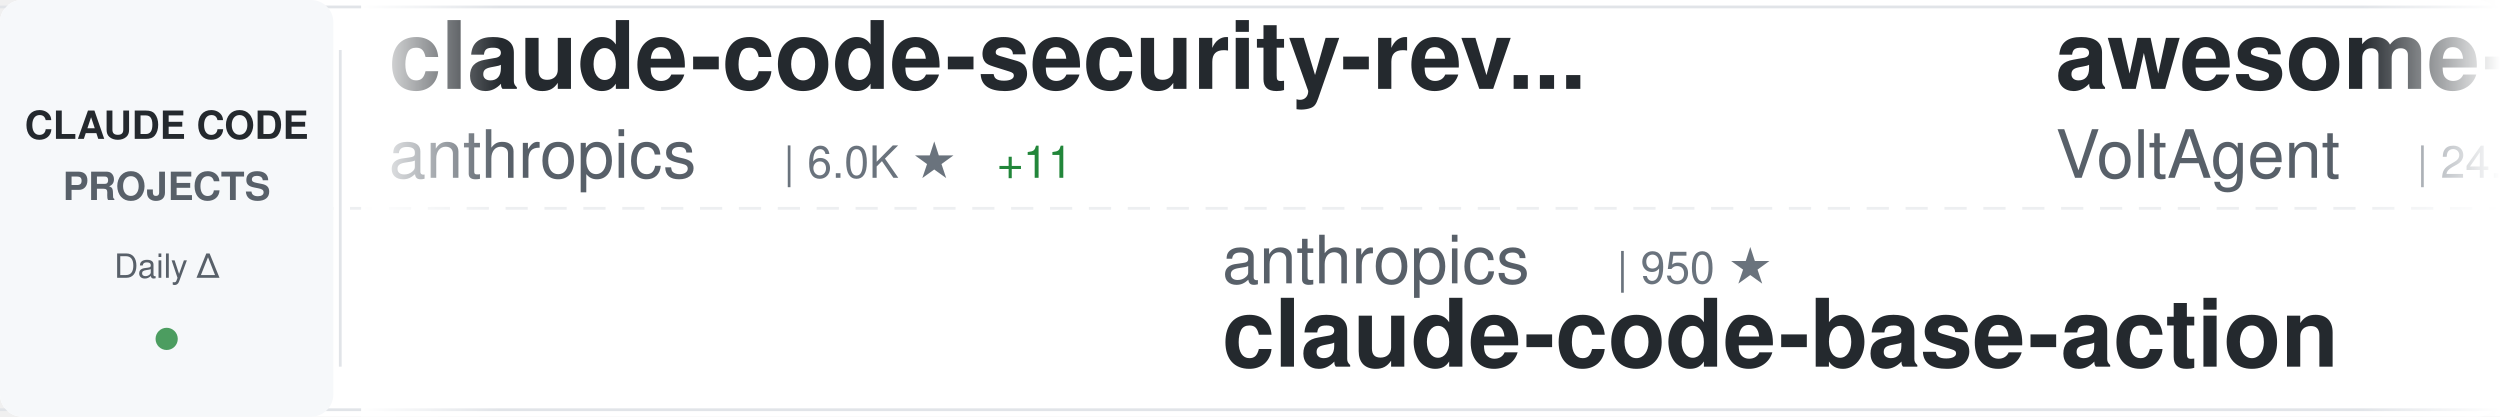
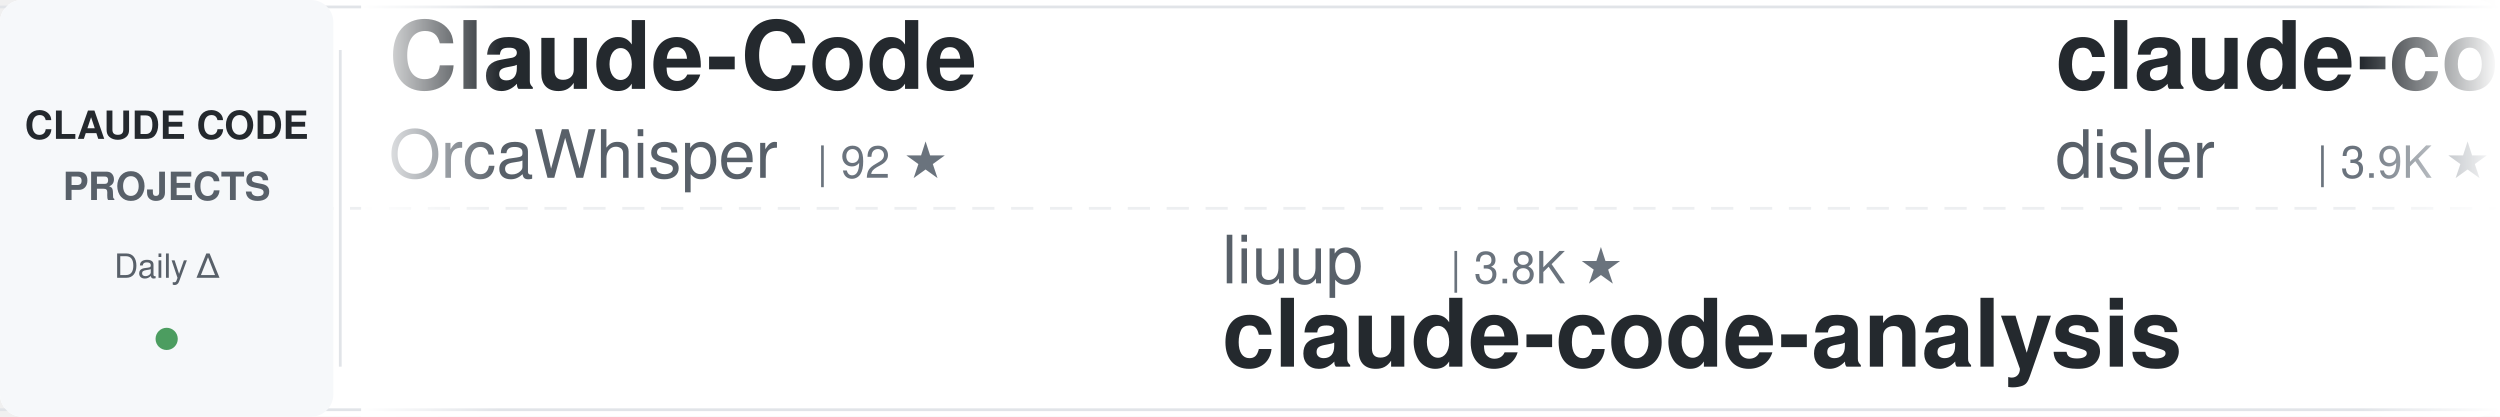
<svg xmlns="http://www.w3.org/2000/svg" width="900" height="150">
  <defs>
    <linearGradient id="awesomeLeftFade" x1="0%" y1="0%" x2="100%" y2="0%">
      <stop offset="0%" style="stop-color:#ffffff;stop-opacity:1" />
      <stop offset="100%" style="stop-color:#ffffff;stop-opacity:0" />
    </linearGradient>
    <linearGradient id="awesomeRightFade" x1="0%" y1="0%" x2="100%" y2="0%">
      <stop offset="0%" style="stop-color:#ffffff;stop-opacity:0" />
      <stop offset="100%" style="stop-color:#ffffff;stop-opacity:1" />
    </linearGradient>
  </defs>
  <rect width="900" height="150" fill="#ffffff" rx="8" />
  <rect x="0" y="2" width="900" height="1" fill="#e1e4e8" />
  <rect x="0" y="147" width="900" height="1" fill="#e1e4e8" />
  <line x1="0" y1="75" x2="900" y2="75" stroke="#e1e4e8" stroke-width="1" stroke-dasharray="8 6" opacity="0.6" />
  <rect x="0" y="0" width="120" height="150" fill="#f6f8fa" rx="8" />
  <text x="60" y="50" font-family="-apple-system, BlinkMacSystemFont, 'Segoe UI', Helvetica, Arial, sans-serif" font-size="14" font-weight="600" fill="#24292e" text-anchor="middle">CLAUDE CODE</text>
  <text x="60" y="72" font-family="-apple-system, BlinkMacSystemFont, 'Segoe UI', Helvetica, Arial, sans-serif" font-size="14" font-weight="600" fill="#586069" text-anchor="middle">PROJECTS</text>
  <text x="60" y="100" font-family="-apple-system, BlinkMacSystemFont, 'Segoe UI', Helvetica, Arial, sans-serif" font-size="12" font-weight="500" fill="#586069" text-anchor="middle">Daily Δ</text>
  <circle cx="60" cy="122" r="4" fill="#22863a" opacity="0.8" />
  <rect x="122" y="18" width="1" height="114" fill="#e1e4e8" />
  <clipPath id="awesomeTickerClip">
    <rect x="130" y="0" width="770" height="150" />
  </clipPath>
  <g clip-path="url(#awesomeTickerClip)">
    <g id="awesomeTickerItems">
      <animateTransform attributeName="transform" attributeType="XML" type="translate" from="0 0" to="-3000 0" dur="54s" repeatCount="indefinite" />
      <g transform="translate(0, 0)">
-         <text x="140" y="32" font-family="-apple-system, BlinkMacSystemFont, 'Segoe UI', Helvetica, Arial, sans-serif" font-size="34" font-weight="600" fill="#24292e">claude-code-security-rev...</text>
-         <text x="140" y="64" font-family="-apple-system, BlinkMacSystemFont, 'Segoe UI', Helvetica, Arial, sans-serif" font-size="24" font-weight="400" fill="#586069">anthropics</text>
-         <text x="282" y="64" font-family="-apple-system, BlinkMacSystemFont, 'Segoe UI', Helvetica, Arial, sans-serif" font-size="16" font-weight="500" fill="#6a737d">| 6.0K ★</text>
-         <text x="359" y="64" font-family="-apple-system, BlinkMacSystemFont, 'Segoe UI', Helvetica, Arial, sans-serif" font-size="16" font-weight="500" fill="#22863a"> +11</text>
+         <text x="140" y="32" font-family="-apple-system, BlinkMacSystemFont, 'Segoe UI', Helvetica, Arial, sans-serif" font-size="34" font-weight="600" fill="#24292e">Claude-Code</text>
+         <text x="140" y="64" font-family="-apple-system, BlinkMacSystemFont, 'Segoe UI', Helvetica, Arial, sans-serif" font-size="24" font-weight="400" fill="#586069">OrcaWhisper</text>
+         <text x="294" y="64" font-family="-apple-system, BlinkMacSystemFont, 'Segoe UI', Helvetica, Arial, sans-serif" font-size="16" font-weight="500" fill="#6a737d">| 92 ★</text>
      </g>
      <g transform="translate(300, 0)">
-         <text x="140" y="102" font-family="-apple-system, BlinkMacSystemFont, 'Segoe UI', Helvetica, Arial, sans-serif" font-size="24" font-weight="400" fill="#586069">anthropics</text>
-         <text x="282" y="102" font-family="-apple-system, BlinkMacSystemFont, 'Segoe UI', Helvetica, Arial, sans-serif" font-size="16" font-weight="500" fill="#6a737d">| 950 ★</text>
-         <text x="140" y="132" font-family="-apple-system, BlinkMacSystemFont, 'Segoe UI', Helvetica, Arial, sans-serif" font-size="34" font-weight="600" fill="#24292e">claude-code-base-action</text>
+         <text x="140" y="102" font-family="-apple-system, BlinkMacSystemFont, 'Segoe UI', Helvetica, Arial, sans-serif" font-size="24" font-weight="400" fill="#586069">liuup</text>
+         <text x="222" y="102" font-family="-apple-system, BlinkMacSystemFont, 'Segoe UI', Helvetica, Arial, sans-serif" font-size="16" font-weight="500" fill="#6a737d">| 3.8K ★</text>
+         <text x="140" y="132" font-family="-apple-system, BlinkMacSystemFont, 'Segoe UI', Helvetica, Arial, sans-serif" font-size="34" font-weight="600" fill="#24292e">claude-code-analysis</text>
      </g>
      <g transform="translate(600, 0)">
-         <text x="140" y="32" font-family="-apple-system, BlinkMacSystemFont, 'Segoe UI', Helvetica, Arial, sans-serif" font-size="34" font-weight="600" fill="#24292e">awesome-claude-code-suba...</text>
-         <text x="140" y="64" font-family="-apple-system, BlinkMacSystemFont, 'Segoe UI', Helvetica, Arial, sans-serif" font-size="24" font-weight="400" fill="#586069">VoltAgent</text>
-         <text x="270" y="64" font-family="-apple-system, BlinkMacSystemFont, 'Segoe UI', Helvetica, Arial, sans-serif" font-size="16" font-weight="500" fill="#6a737d">| 24.5K ★</text>
-         <text x="356" y="64" font-family="-apple-system, BlinkMacSystemFont, 'Segoe UI', Helvetica, Arial, sans-serif" font-size="16" font-weight="500" fill="#22863a"> +3</text>
+         <text x="140" y="32" font-family="-apple-system, BlinkMacSystemFont, 'Segoe UI', Helvetica, Arial, sans-serif" font-size="34" font-weight="600" fill="#24292e">claude-code-hooks-master...</text>
+         <text x="140" y="64" font-family="-apple-system, BlinkMacSystemFont, 'Segoe UI', Helvetica, Arial, sans-serif" font-size="24" font-weight="400" fill="#586069">disler</text>
+         <text x="234" y="64" font-family="-apple-system, BlinkMacSystemFont, 'Segoe UI', Helvetica, Arial, sans-serif" font-size="16" font-weight="500" fill="#6a737d">| 3.9K ★</text>
      </g>
      <g transform="translate(900, 0)">
-         <text x="140" y="102" font-family="-apple-system, BlinkMacSystemFont, 'Segoe UI', Helvetica, Arial, sans-serif" font-size="24" font-weight="400" fill="#586069">Yeachan-Heo</text>
-         <text x="294" y="102" font-family="-apple-system, BlinkMacSystemFont, 'Segoe UI', Helvetica, Arial, sans-serif" font-size="16" font-weight="500" fill="#6a737d">| 38.7K ★</text>
-         <text x="380" y="102" font-family="-apple-system, BlinkMacSystemFont, 'Segoe UI', Helvetica, Arial, sans-serif" font-size="16" font-weight="500" fill="#22863a"> +1</text>
-         <text x="140" y="132" font-family="-apple-system, BlinkMacSystemFont, 'Segoe UI', Helvetica, Arial, sans-serif" font-size="34" font-weight="600" fill="#24292e">oh-my-claudecode</text>
+         <text x="140" y="102" font-family="-apple-system, BlinkMacSystemFont, 'Segoe UI', Helvetica, Arial, sans-serif" font-size="24" font-weight="400" fill="#586069">pedrohcgs</text>
+         <text x="270" y="102" font-family="-apple-system, BlinkMacSystemFont, 'Segoe UI', Helvetica, Arial, sans-serif" font-size="16" font-weight="500" fill="#6a737d">| 1.5K ★</text>
+         <text x="140" y="132" font-family="-apple-system, BlinkMacSystemFont, 'Segoe UI', Helvetica, Arial, sans-serif" font-size="34" font-weight="600" fill="#24292e">claude-code-my-workflow</text>
      </g>
      <g transform="translate(1200, 0)">
-         <text x="140" y="32" font-family="-apple-system, BlinkMacSystemFont, 'Segoe UI', Helvetica, Arial, sans-serif" font-size="34" font-weight="600" fill="#24292e">claude-code-infrastructu...</text>
-         <text x="140" y="64" font-family="-apple-system, BlinkMacSystemFont, 'Segoe UI', Helvetica, Arial, sans-serif" font-size="24" font-weight="400" fill="#586069">diet103</text>
-         <text x="246" y="64" font-family="-apple-system, BlinkMacSystemFont, 'Segoe UI', Helvetica, Arial, sans-serif" font-size="16" font-weight="500" fill="#6a737d">| 10.0K ★</text>
-         <text x="332" y="64" font-family="-apple-system, BlinkMacSystemFont, 'Segoe UI', Helvetica, Arial, sans-serif" font-size="16" font-weight="500" fill="#cb2431"> -1</text>
+         <text x="140" y="32" font-family="-apple-system, BlinkMacSystemFont, 'Segoe UI', Helvetica, Arial, sans-serif" font-size="34" font-weight="600" fill="#24292e">Auto-claude-code-researc...</text>
+         <text x="140" y="64" font-family="-apple-system, BlinkMacSystemFont, 'Segoe UI', Helvetica, Arial, sans-serif" font-size="24" font-weight="400" fill="#586069">wanshuiyin</text>
+         <text x="282" y="64" font-family="-apple-system, BlinkMacSystemFont, 'Segoe UI', Helvetica, Arial, sans-serif" font-size="16" font-weight="500" fill="#6a737d">| 14.9K ★</text>
+         <text x="368" y="64" font-family="-apple-system, BlinkMacSystemFont, 'Segoe UI', Helvetica, Arial, sans-serif" font-size="16" font-weight="500" fill="#22863a"> +1</text>
      </g>
      <g transform="translate(1500, 0)">
-         <text x="140" y="102" font-family="-apple-system, BlinkMacSystemFont, 'Segoe UI', Helvetica, Arial, sans-serif" font-size="24" font-weight="400" fill="#586069">Chachamaru127</text>
-         <text x="318" y="102" font-family="-apple-system, BlinkMacSystemFont, 'Segoe UI', Helvetica, Arial, sans-serif" font-size="16" font-weight="500" fill="#6a737d">| 3.1K ★</text>
-         <text x="140" y="132" font-family="-apple-system, BlinkMacSystemFont, 'Segoe UI', Helvetica, Arial, sans-serif" font-size="34" font-weight="600" fill="#24292e">claude-code-harness</text>
+         <text x="140" y="102" font-family="-apple-system, BlinkMacSystemFont, 'Segoe UI', Helvetica, Arial, sans-serif" font-size="24" font-weight="400" fill="#586069">Donchitos</text>
+         <text x="270" y="102" font-family="-apple-system, BlinkMacSystemFont, 'Segoe UI', Helvetica, Arial, sans-serif" font-size="16" font-weight="500" fill="#6a737d">| 24.3K ★</text>
+         <text x="356" y="102" font-family="-apple-system, BlinkMacSystemFont, 'Segoe UI', Helvetica, Arial, sans-serif" font-size="16" font-weight="500" fill="#22863a"> +11</text>
+         <text x="140" y="132" font-family="-apple-system, BlinkMacSystemFont, 'Segoe UI', Helvetica, Arial, sans-serif" font-size="34" font-weight="600" fill="#24292e">Claude-Code-Game-Studios</text>
      </g>
      <g transform="translate(1800, 0)">
-         <text x="140" y="32" font-family="-apple-system, BlinkMacSystemFont, 'Segoe UI', Helvetica, Arial, sans-serif" font-size="34" font-weight="600" fill="#24292e">claude-code-system-promp...</text>
-         <text x="140" y="64" font-family="-apple-system, BlinkMacSystemFont, 'Segoe UI', Helvetica, Arial, sans-serif" font-size="24" font-weight="400" fill="#586069">Piebald-AI</text>
-         <text x="282" y="64" font-family="-apple-system, BlinkMacSystemFont, 'Segoe UI', Helvetica, Arial, sans-serif" font-size="16" font-weight="500" fill="#6a737d">| 12.4K ★</text>
+         <text x="140" y="32" font-family="-apple-system, BlinkMacSystemFont, 'Segoe UI', Helvetica, Arial, sans-serif" font-size="34" font-weight="600" fill="#24292e">claude-code-rev</text>
+         <text x="140" y="64" font-family="-apple-system, BlinkMacSystemFont, 'Segoe UI', Helvetica, Arial, sans-serif" font-size="24" font-weight="400" fill="#586069">oboard</text>
+         <text x="234" y="64" font-family="-apple-system, BlinkMacSystemFont, 'Segoe UI', Helvetica, Arial, sans-serif" font-size="16" font-weight="500" fill="#6a737d">| 3.3K ★</text>
+         <text x="311" y="64" font-family="-apple-system, BlinkMacSystemFont, 'Segoe UI', Helvetica, Arial, sans-serif" font-size="16" font-weight="500" fill="#22863a"> +1</text>
      </g>
      <g transform="translate(2100, 0)">
-         <text x="140" y="102" font-family="-apple-system, BlinkMacSystemFont, 'Segoe UI', Helvetica, Arial, sans-serif" font-size="24" font-weight="400" fill="#586069">ChinaSiro</text>
-         <text x="270" y="102" font-family="-apple-system, BlinkMacSystemFont, 'Segoe UI', Helvetica, Arial, sans-serif" font-size="16" font-weight="500" fill="#6a737d">| 9.6K ★</text>
-         <text x="140" y="132" font-family="-apple-system, BlinkMacSystemFont, 'Segoe UI', Helvetica, Arial, sans-serif" font-size="34" font-weight="600" fill="#24292e">claude-code-sourcemap</text>
+         <text x="140" y="102" font-family="-apple-system, BlinkMacSystemFont, 'Segoe UI', Helvetica, Arial, sans-serif" font-size="24" font-weight="400" fill="#586069">hangsman</text>
+         <text x="258" y="102" font-family="-apple-system, BlinkMacSystemFont, 'Segoe UI', Helvetica, Arial, sans-serif" font-size="16" font-weight="500" fill="#6a737d">| 790 ★</text>
+         <text x="140" y="132" font-family="-apple-system, BlinkMacSystemFont, 'Segoe UI', Helvetica, Arial, sans-serif" font-size="34" font-weight="600" fill="#24292e">claude-code-source</text>
      </g>
      <g transform="translate(2400, 0)">
-         <text x="140" y="32" font-family="-apple-system, BlinkMacSystemFont, 'Segoe UI', Helvetica, Arial, sans-serif" font-size="34" font-weight="600" fill="#24292e">awesome-claude-code-plug...</text>
-         <text x="140" y="64" font-family="-apple-system, BlinkMacSystemFont, 'Segoe UI', Helvetica, Arial, sans-serif" font-size="24" font-weight="400" fill="#586069">ccplugins</text>
-         <text x="270" y="64" font-family="-apple-system, BlinkMacSystemFont, 'Segoe UI', Helvetica, Arial, sans-serif" font-size="16" font-weight="500" fill="#6a737d">| 921 ★</text>
+         <text x="140" y="32" font-family="-apple-system, BlinkMacSystemFont, 'Segoe UI', Helvetica, Arial, sans-serif" font-size="34" font-weight="600" fill="#24292e">claude-code-showcase</text>
+         <text x="140" y="64" font-family="-apple-system, BlinkMacSystemFont, 'Segoe UI', Helvetica, Arial, sans-serif" font-size="24" font-weight="400" fill="#586069">ChrisWiles</text>
+         <text x="282" y="64" font-family="-apple-system, BlinkMacSystemFont, 'Segoe UI', Helvetica, Arial, sans-serif" font-size="16" font-weight="500" fill="#6a737d">| 6.0K ★</text>
      </g>
      <g transform="translate(2700, 0)">
-         <text x="140" y="102" font-family="-apple-system, BlinkMacSystemFont, 'Segoe UI', Helvetica, Arial, sans-serif" font-size="24" font-weight="400" fill="#586069">WorldFlowAI</text>
-         <text x="294" y="102" font-family="-apple-system, BlinkMacSystemFont, 'Segoe UI', Helvetica, Arial, sans-serif" font-size="16" font-weight="500" fill="#6a737d">| 1.4K ★</text>
-         <text x="371" y="102" font-family="-apple-system, BlinkMacSystemFont, 'Segoe UI', Helvetica, Arial, sans-serif" font-size="16" font-weight="500" fill="#22863a"> +5</text>
-         <text x="140" y="132" font-family="-apple-system, BlinkMacSystemFont, 'Segoe UI', Helvetica, Arial, sans-serif" font-size="34" font-weight="600" fill="#24292e">everything-claude-code</text>
+         <text x="140" y="102" font-family="-apple-system, BlinkMacSystemFont, 'Segoe UI', Helvetica, Arial, sans-serif" font-size="24" font-weight="400" fill="#586069">Pimzino</text>
+         <text x="246" y="102" font-family="-apple-system, BlinkMacSystemFont, 'Segoe UI', Helvetica, Arial, sans-serif" font-size="16" font-weight="500" fill="#6a737d">| 3.8K ★</text>
+         <text x="140" y="132" font-family="-apple-system, BlinkMacSystemFont, 'Segoe UI', Helvetica, Arial, sans-serif" font-size="34" font-weight="600" fill="#24292e">claude-code-spec-workflo...</text>
      </g>
      <g transform="translate(3000, 0)">
-         <text x="140" y="32" font-family="-apple-system, BlinkMacSystemFont, 'Segoe UI', Helvetica, Arial, sans-serif" font-size="34" font-weight="600" fill="#24292e">claude-code-security-rev...</text>
-         <text x="140" y="64" font-family="-apple-system, BlinkMacSystemFont, 'Segoe UI', Helvetica, Arial, sans-serif" font-size="24" font-weight="400" fill="#586069">anthropics</text>
-         <text x="282" y="64" font-family="-apple-system, BlinkMacSystemFont, 'Segoe UI', Helvetica, Arial, sans-serif" font-size="16" font-weight="500" fill="#6a737d">| 6.0K ★</text>
-         <text x="359" y="64" font-family="-apple-system, BlinkMacSystemFont, 'Segoe UI', Helvetica, Arial, sans-serif" font-size="16" font-weight="500" fill="#22863a"> +11</text>
+         <text x="140" y="32" font-family="-apple-system, BlinkMacSystemFont, 'Segoe UI', Helvetica, Arial, sans-serif" font-size="34" font-weight="600" fill="#24292e">Claude-Code</text>
+         <text x="140" y="64" font-family="-apple-system, BlinkMacSystemFont, 'Segoe UI', Helvetica, Arial, sans-serif" font-size="24" font-weight="400" fill="#586069">OrcaWhisper</text>
+         <text x="294" y="64" font-family="-apple-system, BlinkMacSystemFont, 'Segoe UI', Helvetica, Arial, sans-serif" font-size="16" font-weight="500" fill="#6a737d">| 92 ★</text>
      </g>
      <g transform="translate(3300, 0)">
-         <text x="140" y="102" font-family="-apple-system, BlinkMacSystemFont, 'Segoe UI', Helvetica, Arial, sans-serif" font-size="24" font-weight="400" fill="#586069">anthropics</text>
-         <text x="282" y="102" font-family="-apple-system, BlinkMacSystemFont, 'Segoe UI', Helvetica, Arial, sans-serif" font-size="16" font-weight="500" fill="#6a737d">| 950 ★</text>
-         <text x="140" y="132" font-family="-apple-system, BlinkMacSystemFont, 'Segoe UI', Helvetica, Arial, sans-serif" font-size="34" font-weight="600" fill="#24292e">claude-code-base-action</text>
+         <text x="140" y="102" font-family="-apple-system, BlinkMacSystemFont, 'Segoe UI', Helvetica, Arial, sans-serif" font-size="24" font-weight="400" fill="#586069">liuup</text>
+         <text x="222" y="102" font-family="-apple-system, BlinkMacSystemFont, 'Segoe UI', Helvetica, Arial, sans-serif" font-size="16" font-weight="500" fill="#6a737d">| 3.8K ★</text>
+         <text x="140" y="132" font-family="-apple-system, BlinkMacSystemFont, 'Segoe UI', Helvetica, Arial, sans-serif" font-size="34" font-weight="600" fill="#24292e">claude-code-analysis</text>
      </g>
      <g transform="translate(3600, 0)">
-         <text x="140" y="32" font-family="-apple-system, BlinkMacSystemFont, 'Segoe UI', Helvetica, Arial, sans-serif" font-size="34" font-weight="600" fill="#24292e">awesome-claude-code-suba...</text>
-         <text x="140" y="64" font-family="-apple-system, BlinkMacSystemFont, 'Segoe UI', Helvetica, Arial, sans-serif" font-size="24" font-weight="400" fill="#586069">VoltAgent</text>
-         <text x="270" y="64" font-family="-apple-system, BlinkMacSystemFont, 'Segoe UI', Helvetica, Arial, sans-serif" font-size="16" font-weight="500" fill="#6a737d">| 24.5K ★</text>
-         <text x="356" y="64" font-family="-apple-system, BlinkMacSystemFont, 'Segoe UI', Helvetica, Arial, sans-serif" font-size="16" font-weight="500" fill="#22863a"> +3</text>
+         <text x="140" y="32" font-family="-apple-system, BlinkMacSystemFont, 'Segoe UI', Helvetica, Arial, sans-serif" font-size="34" font-weight="600" fill="#24292e">claude-code-hooks-master...</text>
+         <text x="140" y="64" font-family="-apple-system, BlinkMacSystemFont, 'Segoe UI', Helvetica, Arial, sans-serif" font-size="24" font-weight="400" fill="#586069">disler</text>
+         <text x="234" y="64" font-family="-apple-system, BlinkMacSystemFont, 'Segoe UI', Helvetica, Arial, sans-serif" font-size="16" font-weight="500" fill="#6a737d">| 3.9K ★</text>
      </g>
      <g transform="translate(3900, 0)">
-         <text x="140" y="102" font-family="-apple-system, BlinkMacSystemFont, 'Segoe UI', Helvetica, Arial, sans-serif" font-size="24" font-weight="400" fill="#586069">Yeachan-Heo</text>
-         <text x="294" y="102" font-family="-apple-system, BlinkMacSystemFont, 'Segoe UI', Helvetica, Arial, sans-serif" font-size="16" font-weight="500" fill="#6a737d">| 38.7K ★</text>
-         <text x="380" y="102" font-family="-apple-system, BlinkMacSystemFont, 'Segoe UI', Helvetica, Arial, sans-serif" font-size="16" font-weight="500" fill="#22863a"> +1</text>
-         <text x="140" y="132" font-family="-apple-system, BlinkMacSystemFont, 'Segoe UI', Helvetica, Arial, sans-serif" font-size="34" font-weight="600" fill="#24292e">oh-my-claudecode</text>
+         <text x="140" y="102" font-family="-apple-system, BlinkMacSystemFont, 'Segoe UI', Helvetica, Arial, sans-serif" font-size="24" font-weight="400" fill="#586069">pedrohcgs</text>
+         <text x="270" y="102" font-family="-apple-system, BlinkMacSystemFont, 'Segoe UI', Helvetica, Arial, sans-serif" font-size="16" font-weight="500" fill="#6a737d">| 1.5K ★</text>
+         <text x="140" y="132" font-family="-apple-system, BlinkMacSystemFont, 'Segoe UI', Helvetica, Arial, sans-serif" font-size="34" font-weight="600" fill="#24292e">claude-code-my-workflow</text>
      </g>
    </g>
  </g>
  <rect x="130" y="0" width="50" height="150" fill="url(#awesomeLeftFade)" />
  <rect x="850" y="0" width="50" height="150" fill="url(#awesomeRightFade)" />
</svg>
